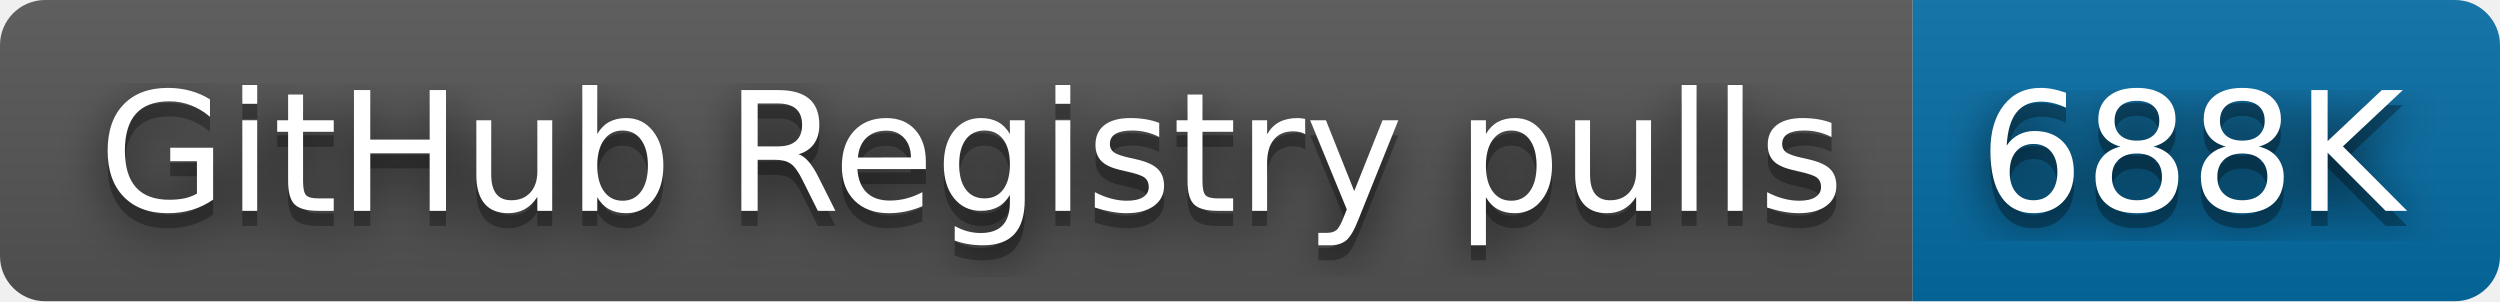
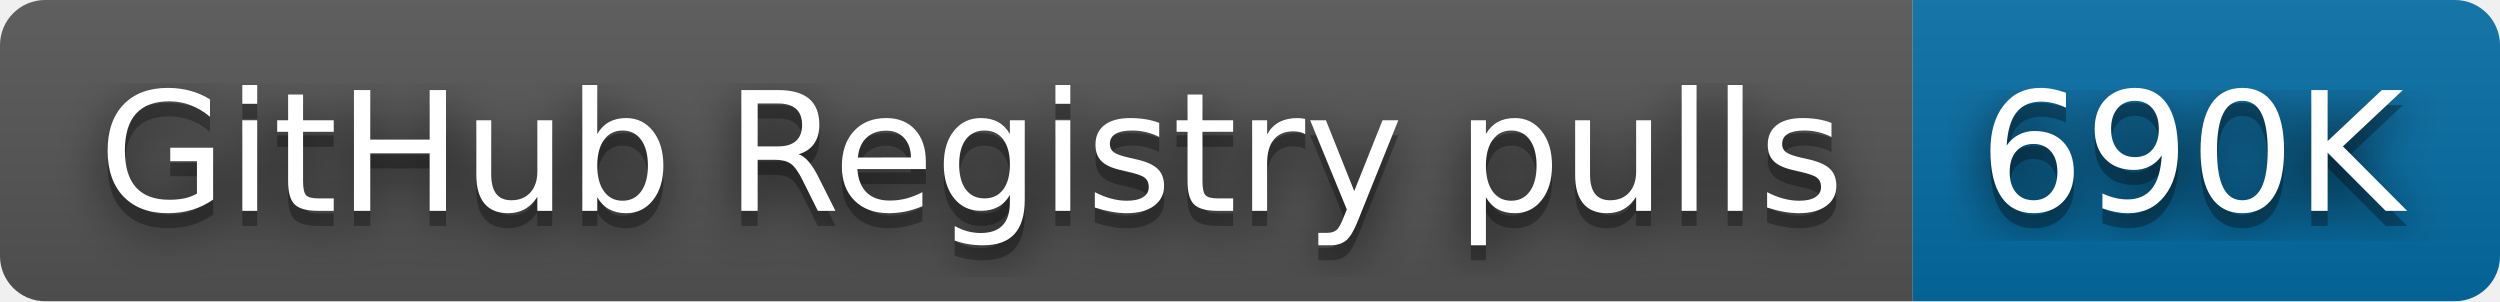
- <svg xmlns="http://www.w3.org/2000/svg" width="166" height="20" role="img" aria-label="GitHub Registry pulls: 688K">
+ <svg xmlns="http://www.w3.org/2000/svg" width="166" height="20" role="img" aria-label="GitHub Registry pulls: 690K">
  <filter id="blur">
    <feGaussianBlur stdDeviation="16" />
  </filter>
  <linearGradient id="s" x2="0" y2="100%">
    <stop offset="0" stop-color="#bbb" stop-opacity=".1" />
    <stop offset="1" stop-opacity=".1" />
  </linearGradient>
  <clipPath id="r">
    <rect width="166" height="20" rx="3" />
  </clipPath>
  <g clip-path="url(#r)">
    <rect width="127" height="20" fill="#555" />
    <rect x="127" width="39" height="20" fill="#066da5" />
    <rect width="166" height="20" fill="url(#s)" />
  </g>
  <g fill="#fff" text-anchor="middle" font-family="Verdana,Geneva,DejaVu Sans,sans-serif" text-rendering="geometricPrecision" font-size="110">
    <g transform="scale(.1)">
      <g aria-hidden="true" fill="#010101">
        <text x="645" y="150" fill-opacity=".8" filter="url(#blur)" textLength="1170">GitHub Registry pulls</text>
        <text x="645" y="150" fill-opacity=".3" textLength="1170">GitHub Registry pulls</text>
      </g>
      <text x="645" y="140" textLength="1170">GitHub Registry pulls</text>
    </g>
    <g transform="scale(.1)">
      <g aria-hidden="true" fill="#010101">
-         <text x="1455" y="150" fill-opacity=".8" filter="url(#blur)" textLength="290">688K</text>
-         <text x="1455" y="150" fill-opacity=".3" textLength="290">688K</text>
+         <text x="1455" y="150" fill-opacity=".8" filter="url(#blur)" textLength="290">690K</text>
+         <text x="1455" y="150" fill-opacity=".3" textLength="290">690K</text>
      </g>
-       <text x="1455" y="140" textLength="290">688K</text>
+       <text x="1455" y="140" textLength="290">690K</text>
    </g>
  </g>
</svg>
